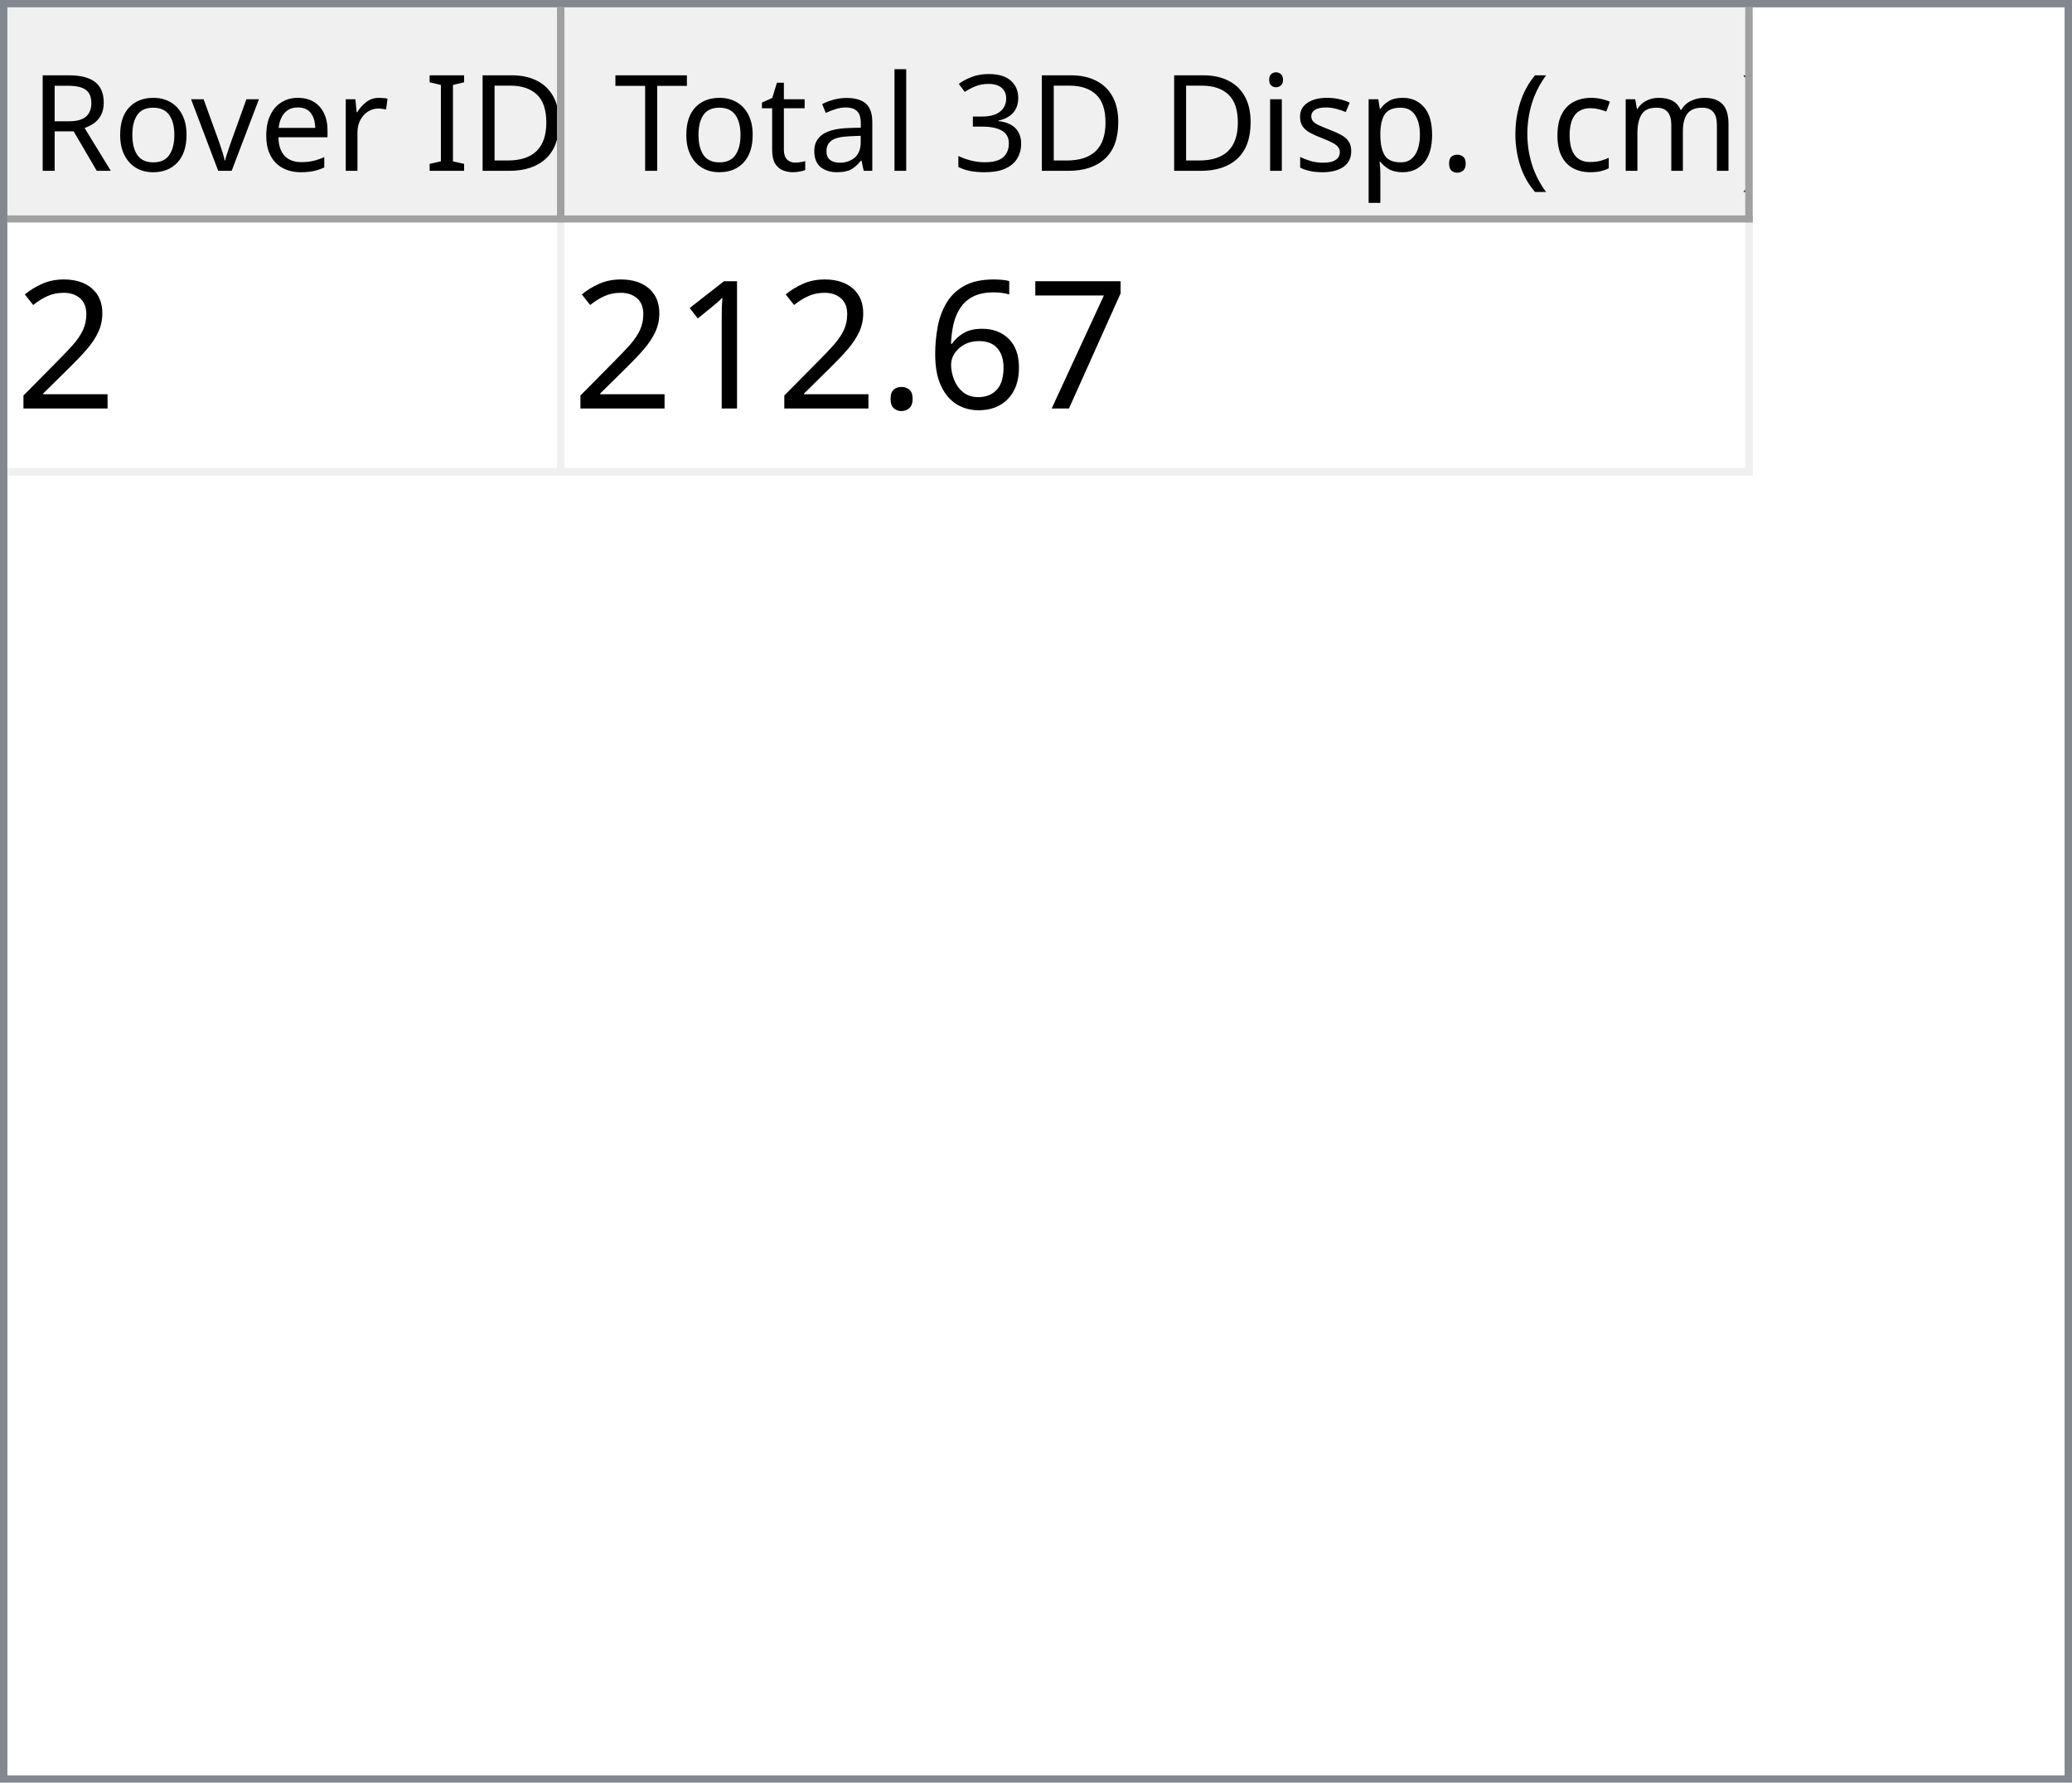
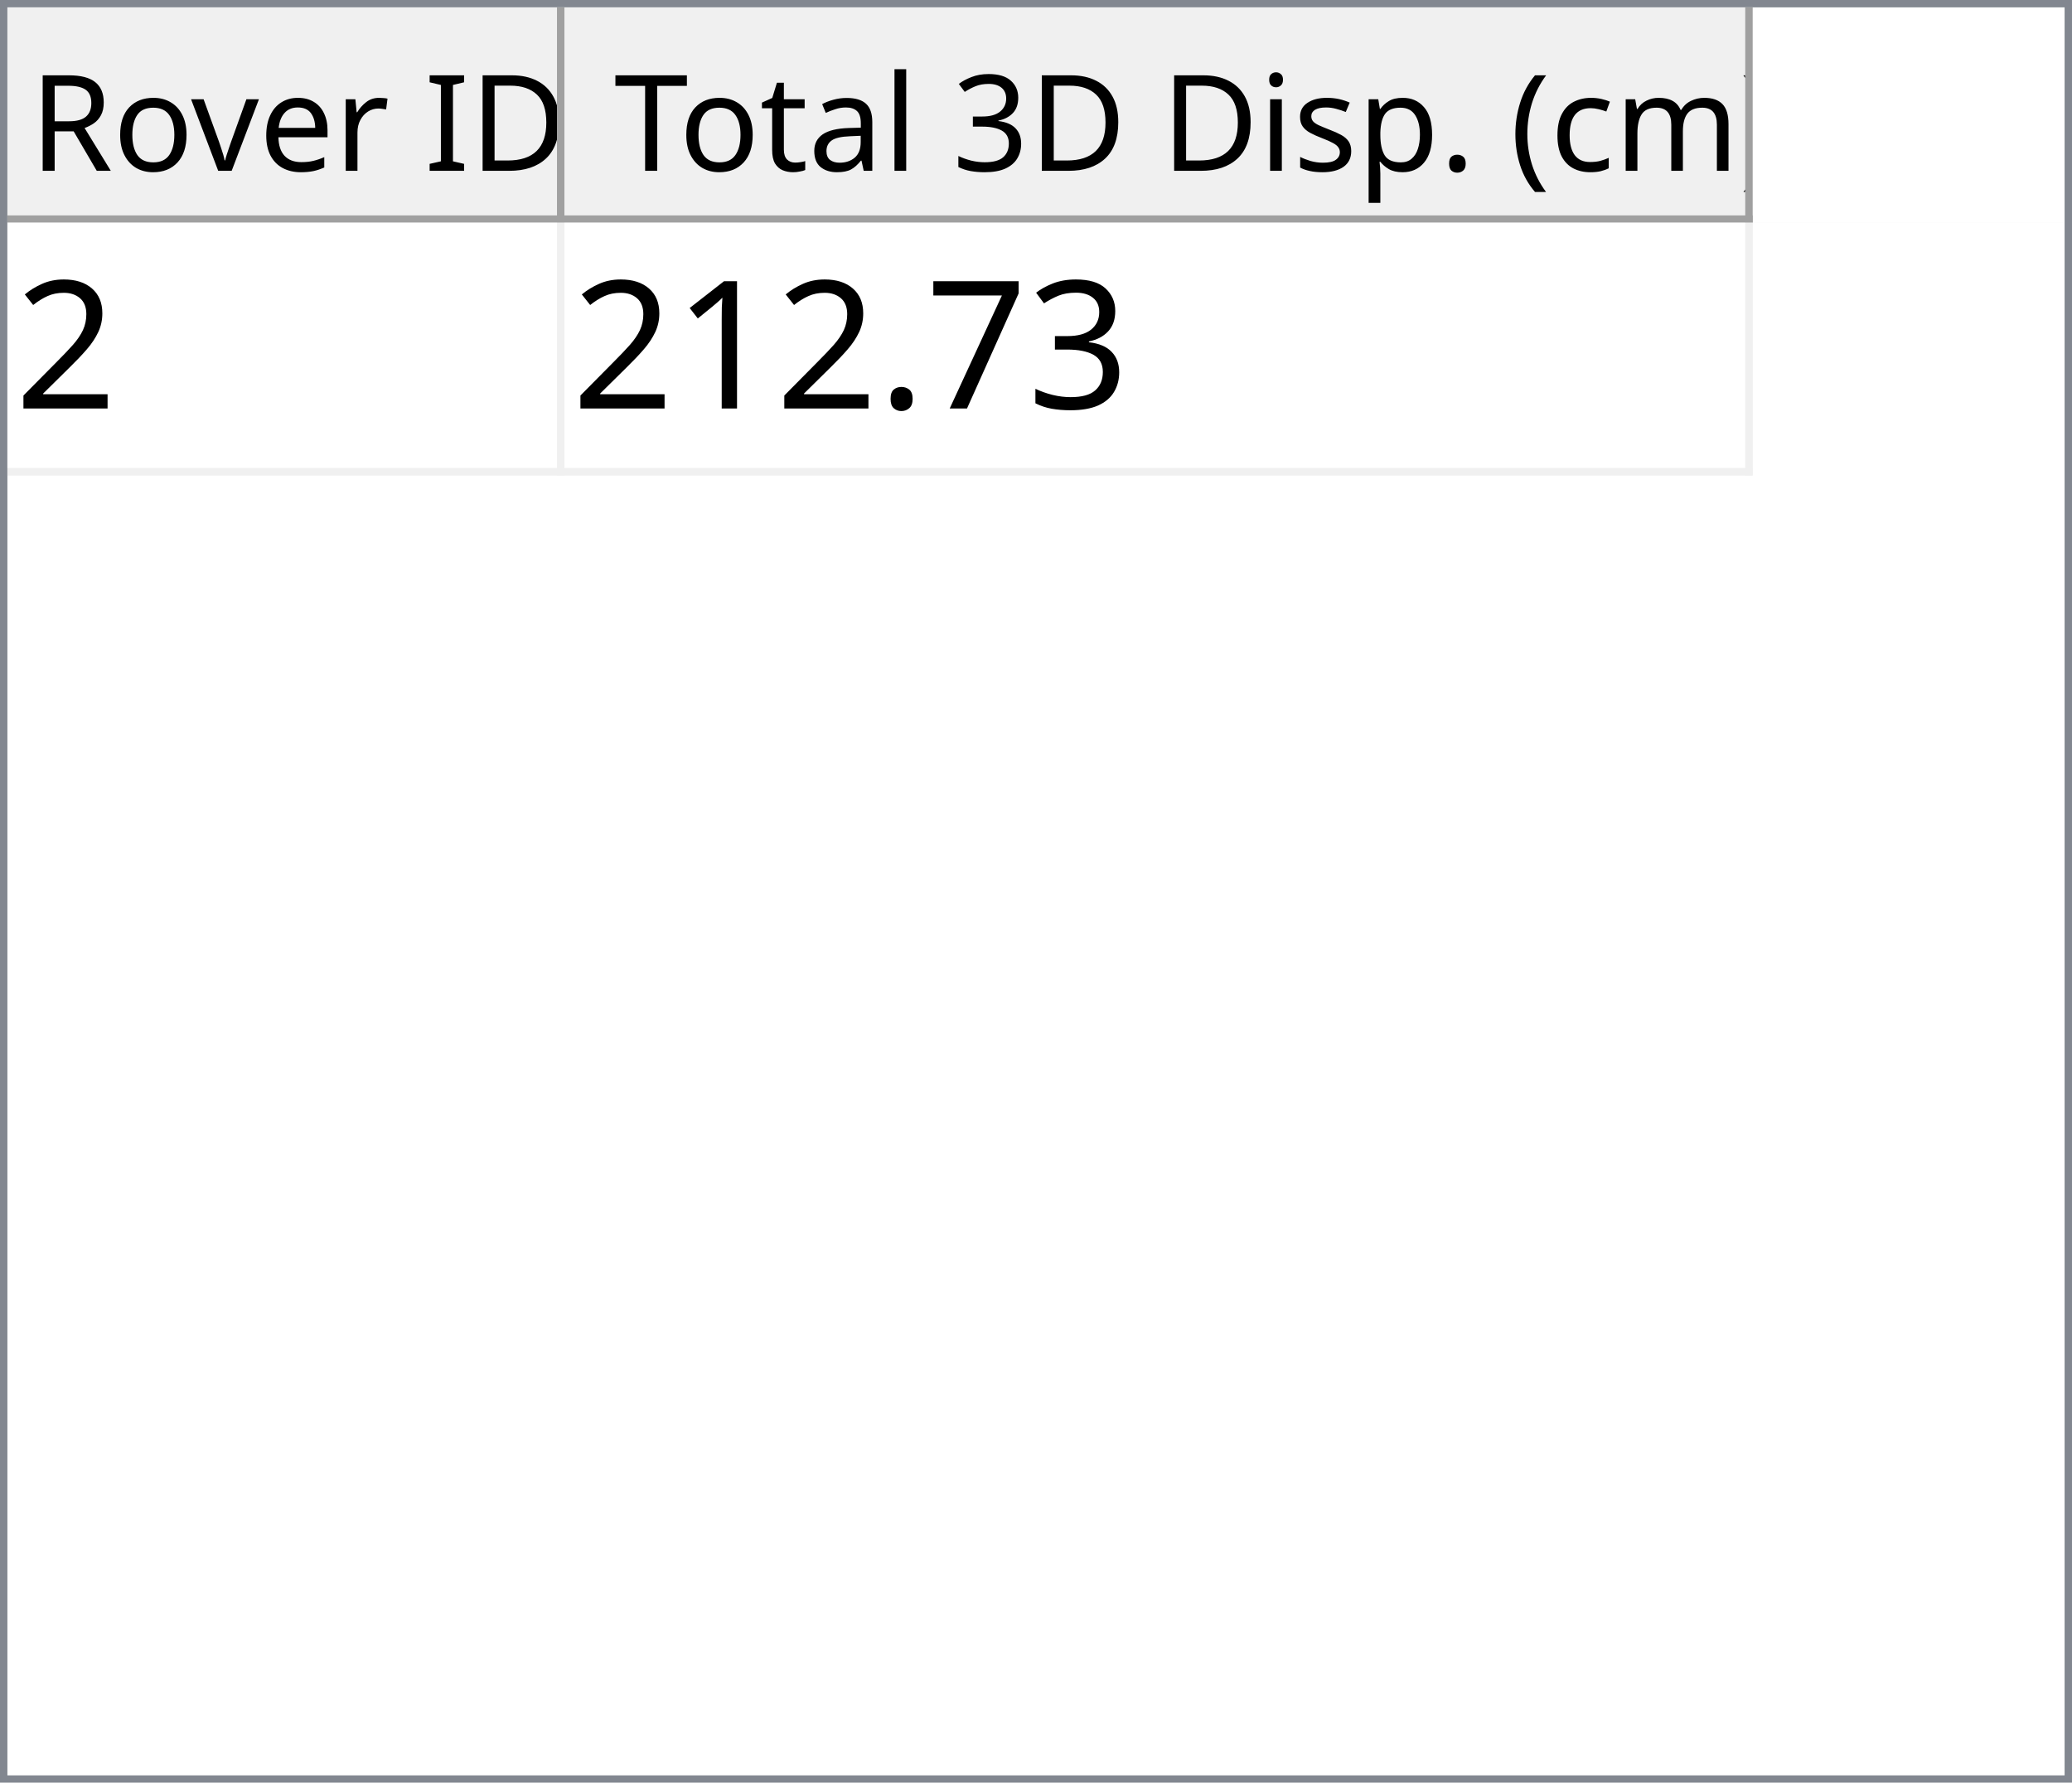
<svg xmlns="http://www.w3.org/2000/svg" style="fill-opacity:1; color-rendering:auto; color-interpolation:auto; text-rendering:auto; stroke:black; stroke-linecap:square; stroke-miterlimit:10; shape-rendering:auto; stroke-opacity:1; fill:black; stroke-dasharray:none; font-weight:normal; stroke-width:1; font-family:'Dialog'; font-style:normal; stroke-linejoin:miter; font-size:12px; stroke-dashoffset:0; image-rendering:auto;" width="279" height="240">
  <defs id="genericDefs" />
  <g>
    <defs id="defs1">
      <clipPath clipPathUnits="userSpaceOnUse" id="clipPath1">
        <path d="M0 0 L279 0 L279 240 L0 240 L0 0 Z" />
      </clipPath>
      <clipPath clipPathUnits="userSpaceOnUse" id="clipPath2">
        <path d="M0 0 L0 240 L279 240 L279 0 Z" />
      </clipPath>
      <clipPath clipPathUnits="userSpaceOnUse" id="clipPath3">
        <path d="M0 0 L0 29 L277 29 L277 0 Z" />
      </clipPath>
      <clipPath clipPathUnits="userSpaceOnUse" id="clipPath4">
        <path d="M0 0 L0 29 L75 29 L75 0 Z" />
      </clipPath>
      <clipPath clipPathUnits="userSpaceOnUse" id="clipPath5">
        <path d="M1 1 L1 28 L74 28 L74 1 Z" />
      </clipPath>
      <clipPath clipPathUnits="userSpaceOnUse" id="clipPath6">
        <path d="M0 0 L0 27 L73 27 L73 0 Z" />
      </clipPath>
      <clipPath clipPathUnits="userSpaceOnUse" id="clipPath7">
        <path d="M-0.5 -0.5 L-0.5 28.5 L74.5 28.5 L74.5 -0.5 Z" />
      </clipPath>
      <clipPath clipPathUnits="userSpaceOnUse" id="clipPath8">
        <path d="M0 0 L0 29 L160 29 L160 0 Z" />
      </clipPath>
      <clipPath clipPathUnits="userSpaceOnUse" id="clipPath9">
        <path d="M1 1 L1 28 L159 28 L159 1 Z" />
      </clipPath>
      <clipPath clipPathUnits="userSpaceOnUse" id="clipPath10">
        <path d="M0 0 L0 27 L158 27 L158 0 Z" />
      </clipPath>
      <clipPath clipPathUnits="userSpaceOnUse" id="clipPath11">
        <path d="M-0.5 -0.5 L-0.5 28.5 L159.5 28.5 L159.5 -0.5 Z" />
      </clipPath>
      <clipPath clipPathUnits="userSpaceOnUse" id="clipPath12">
        <path d="M0 0 L0 209 L277 209 L277 0 Z" />
      </clipPath>
      <clipPath clipPathUnits="userSpaceOnUse" id="clipPath13">
        <path d="M0 0 L0 34 L235 34 L235 0 Z" />
      </clipPath>
      <clipPath clipPathUnits="userSpaceOnUse" id="clipPath14">
        <path d="M-0.5 -0.5 L-0.5 33.5 L234.5 33.5 L234.5 -0.5 Z" />
      </clipPath>
      <clipPath clipPathUnits="userSpaceOnUse" id="clipPath15">
        <path d="M0 0 L0 33 L74 33 L74 0 Z" />
      </clipPath>
      <clipPath clipPathUnits="userSpaceOnUse" id="clipPath16">
        <path d="M0 0 L0 33 L159 33 L159 0 Z" />
      </clipPath>
      <font horiz-adv-x="64.551" id="font1">
        <font-face ascent="107.91" descent="25.098" units-per-em="100" style="font-style:normal; font-family:Segoe UI; font-weight:normal;" />
        <missing-glyph horiz-adv-x="64.551" d="M8.109 0 L8.109 68.266 L56.453 68.266 L56.453 0 L8.109 0 ZM15.328 7.234 L49.219 7.234 L49.219 61.031 L15.328 61.031 L15.328 7.234 Z" />
        <glyph unicode="D" horiz-adv-x="70.117" d="M9.188 0 L9.188 70.016 L28.516 70.016 Q65.531 70.016 65.531 35.891 Q65.531 19.672 55.25 9.836 Q44.969 0 27.734 0 L9.188 0 ZM17.391 62.594 L17.391 7.422 L27.828 7.422 Q41.609 7.422 49.273 14.797 Q56.938 22.172 56.938 35.688 Q56.938 62.594 28.328 62.594 L17.391 62.594 Z" />
        <glyph unicode="I" horiz-adv-x="26.611" d="M17.391 0 L9.188 0 L9.188 70.016 L17.391 70.016 L17.391 0 Z" />
        <glyph unicode=" " horiz-adv-x="27.393" d="" />
        <glyph unicode="r" horiz-adv-x="34.766" d="M34.188 41.891 Q32.078 43.5 28.125 43.5 Q23 43.5 19.555 38.672 Q16.109 33.844 16.109 25.484 L16.109 0 L8.109 0 L8.109 50 L16.109 50 L16.109 39.703 L16.312 39.703 Q18.016 44.969 21.531 47.922 Q25.047 50.875 29.391 50.875 Q32.516 50.875 34.188 50.203 L34.188 41.891 Z" />
        <glyph unicode="e" horiz-adv-x="52.295" d="M48.297 23 L12.984 23 Q13.188 14.656 17.484 10.109 Q21.781 5.562 29.297 5.562 Q37.75 5.562 44.828 11.141 L44.828 3.609 Q38.234 -1.172 27.391 -1.172 Q16.797 -1.172 10.742 5.641 Q4.688 12.453 4.688 24.812 Q4.688 36.469 11.305 43.82 Q17.922 51.172 27.734 51.172 Q37.547 51.172 42.922 44.828 Q48.297 38.484 48.297 27.203 L48.297 23 ZM40.094 29.781 Q40.047 36.719 36.75 40.578 Q33.453 44.438 27.594 44.438 Q21.922 44.438 17.969 40.383 Q14.016 36.328 13.094 29.781 L40.094 29.781 Z" />
        <glyph unicode="v" horiz-adv-x="47.9" d="M47.406 50 L27.484 0 L19.625 0 L0.688 50 L9.469 50 L22.172 13.672 Q23.578 9.672 23.922 6.688 L24.125 6.688 Q24.609 10.453 25.688 13.484 L38.969 50 L47.406 50 Z" />
        <glyph unicode="o" horiz-adv-x="58.594" d="M29 -1.172 Q17.922 -1.172 11.305 5.836 Q4.688 12.844 4.688 24.422 Q4.688 37.016 11.57 44.094 Q18.453 51.172 30.172 51.172 Q41.359 51.172 47.633 44.289 Q53.906 37.406 53.906 25.203 Q53.906 13.234 47.141 6.031 Q40.375 -1.172 29 -1.172 ZM29.594 44.438 Q21.875 44.438 17.383 39.188 Q12.891 33.938 12.891 24.703 Q12.891 15.828 17.43 10.695 Q21.969 5.562 29.594 5.562 Q37.359 5.562 41.531 10.594 Q45.703 15.625 45.703 24.906 Q45.703 34.281 41.531 39.359 Q37.359 44.438 29.594 44.438 Z" />
        <glyph unicode="R" horiz-adv-x="59.814" d="M59.375 0 L49.609 0 L37.891 19.625 Q36.281 22.359 34.766 24.289 Q33.25 26.219 31.664 27.438 Q30.078 28.656 28.25 29.219 Q26.422 29.781 24.125 29.781 L17.391 29.781 L17.391 0 L9.188 0 L9.188 70.016 L30.078 70.016 Q34.672 70.016 38.555 68.867 Q42.438 67.719 45.289 65.375 Q48.141 63.031 49.758 59.547 Q51.375 56.062 51.375 51.375 Q51.375 47.703 50.273 44.656 Q49.172 41.609 47.148 39.211 Q45.125 36.812 42.266 35.133 Q39.406 33.453 35.844 32.516 L35.844 32.328 Q37.594 31.547 38.891 30.547 Q40.188 29.547 41.359 28.18 Q42.531 26.812 43.68 25.078 Q44.828 23.344 46.234 21.047 L59.375 0 ZM17.391 62.594 L17.391 37.203 L28.516 37.203 Q31.594 37.203 34.203 38.133 Q36.812 39.062 38.719 40.797 Q40.625 42.531 41.703 45.047 Q42.781 47.562 42.781 50.688 Q42.781 56.297 39.141 59.445 Q35.5 62.594 28.609 62.594 L17.391 62.594 Z" />
        <glyph unicode=")" horiz-adv-x="30.176" d="M8.297 -15.922 L1.172 -15.922 Q16.406 2.344 16.406 26.812 Q16.406 51.469 1.078 70.016 L8.297 70.016 Q23.531 52.156 23.531 26.703 Q23.531 1.375 8.297 -15.922 Z" />
        <glyph unicode="m" horiz-adv-x="86.133" d="M79.109 0 L71.094 0 L71.094 28.719 Q71.094 37.016 68.531 40.727 Q65.969 44.438 59.906 44.438 Q54.781 44.438 51.195 39.75 Q47.609 35.062 47.609 28.516 L47.609 0 L39.594 0 L39.594 29.688 Q39.594 44.438 28.219 44.438 Q22.953 44.438 19.531 40.016 Q16.109 35.594 16.109 28.516 L16.109 0 L8.109 0 L8.109 50 L16.109 50 L16.109 42.094 L16.312 42.094 Q21.625 51.172 31.844 51.172 Q36.969 51.172 40.773 48.312 Q44.578 45.453 46 40.828 Q51.562 51.172 62.594 51.172 Q79.109 51.172 79.109 30.812 L79.109 0 Z" />
        <glyph unicode="c" horiz-adv-x="46.191" d="M42.188 2.297 Q36.422 -1.172 28.516 -1.172 Q17.828 -1.172 11.258 5.789 Q4.688 12.75 4.688 23.828 Q4.688 36.188 11.766 43.68 Q18.844 51.172 30.672 51.172 Q37.25 51.172 42.281 48.734 L42.281 40.531 Q36.719 44.438 30.375 44.438 Q22.703 44.438 17.797 38.945 Q12.891 33.453 12.891 24.516 Q12.891 15.719 17.508 10.641 Q22.125 5.562 29.891 5.562 Q36.422 5.562 42.188 9.906 L42.188 2.297 Z" />
        <glyph unicode="(" horiz-adv-x="30.176" d="M29.109 -15.922 L21.969 -15.922 Q6.844 1.375 6.844 26.703 Q6.844 52.156 21.969 70.016 L29.203 70.016 Q13.875 51.469 13.875 26.812 Q13.875 2.344 29.109 -15.922 Z" />
        <glyph unicode="." horiz-adv-x="21.68" d="M10.891 -1.078 Q8.641 -1.078 7.055 0.539 Q5.469 2.156 5.469 4.391 Q5.469 6.641 7.055 8.273 Q8.641 9.906 10.891 9.906 Q13.188 9.906 14.797 8.273 Q16.406 6.641 16.406 4.391 Q16.406 2.156 14.797 0.539 Q13.188 -1.078 10.891 -1.078 Z" />
        <glyph unicode="p" horiz-adv-x="58.789" d="M16.312 7.234 L16.109 7.234 L16.109 -23 L8.109 -23 L8.109 50 L16.109 50 L16.109 41.219 L16.312 41.219 Q22.219 51.172 33.594 51.172 Q43.266 51.172 48.688 44.461 Q54.109 37.75 54.109 26.469 Q54.109 13.922 48 6.375 Q41.891 -1.172 31.297 -1.172 Q21.578 -1.172 16.312 7.234 ZM16.109 27.391 L16.109 20.406 Q16.109 14.203 20.141 9.883 Q24.172 5.562 30.375 5.562 Q37.641 5.562 41.773 11.133 Q45.906 16.703 45.906 26.609 Q45.906 34.969 42.047 39.703 Q38.188 44.438 31.594 44.438 Q24.609 44.438 20.359 39.578 Q16.109 34.719 16.109 27.391 Z" />
        <glyph unicode="s" horiz-adv-x="42.432" d="M5.078 1.812 L5.078 10.406 Q11.625 5.562 19.484 5.562 Q30.031 5.562 30.031 12.594 Q30.031 14.594 29.125 15.992 Q28.219 17.391 26.68 18.461 Q25.141 19.531 23.07 20.383 Q21 21.234 18.609 22.172 Q15.281 23.484 12.766 24.828 Q10.25 26.172 8.57 27.859 Q6.891 29.547 6.031 31.695 Q5.172 33.844 5.172 36.719 Q5.172 40.234 6.789 42.945 Q8.406 45.656 11.086 47.484 Q13.766 49.312 17.211 50.242 Q20.656 51.172 24.312 51.172 Q30.812 51.172 35.938 48.922 L35.938 40.828 Q30.422 44.438 23.25 44.438 Q21 44.438 19.195 43.922 Q17.391 43.406 16.094 42.477 Q14.797 41.547 14.086 40.258 Q13.375 38.969 13.375 37.406 Q13.375 35.453 14.086 34.133 Q14.797 32.812 16.164 31.789 Q17.531 30.766 19.484 29.938 Q21.438 29.109 23.922 28.125 Q27.25 26.859 29.883 25.516 Q32.516 24.172 34.375 22.484 Q36.234 20.797 37.234 18.602 Q38.234 16.406 38.234 13.375 Q38.234 9.672 36.602 6.938 Q34.969 4.203 32.234 2.398 Q29.5 0.594 25.93 -0.289 Q22.359 -1.172 18.453 -1.172 Q10.75 -1.172 5.078 1.812 Z" />
        <glyph unicode="i" horiz-adv-x="24.219" d="M12.203 62.703 Q10.062 62.703 8.547 64.164 Q7.031 65.625 7.031 67.875 Q7.031 70.125 8.547 71.609 Q10.062 73.094 12.203 73.094 Q14.406 73.094 15.945 71.609 Q17.484 70.125 17.484 67.875 Q17.484 65.719 15.945 64.211 Q14.406 62.703 12.203 62.703 ZM16.109 0 L8.109 0 L8.109 50 L16.109 50 L16.109 0 Z" />
        <glyph unicode="3" horiz-adv-x="53.906" d="M46.531 19.828 Q46.531 15.094 44.75 11.211 Q42.969 7.328 39.719 4.57 Q36.469 1.812 31.93 0.297 Q27.391 -1.219 21.922 -1.219 Q11.922 -1.219 6 2.594 L6 11.188 Q13.094 5.609 22.219 5.609 Q25.875 5.609 28.828 6.539 Q31.781 7.469 33.906 9.227 Q36.031 10.984 37.18 13.477 Q38.328 15.969 38.328 19.094 Q38.328 32.812 18.797 32.812 L12.984 32.812 L12.984 39.594 L18.5 39.594 Q35.797 39.594 35.797 52.484 Q35.797 64.406 22.609 64.406 Q15.188 64.406 8.688 59.422 L8.688 67.188 Q15.375 71.188 24.609 71.188 Q29 71.188 32.57 69.969 Q36.141 68.75 38.68 66.555 Q41.219 64.359 42.609 61.281 Q44 58.203 44 54.5 Q44 40.672 30.031 36.719 L30.031 36.531 Q33.594 36.141 36.625 34.797 Q39.656 33.453 41.852 31.305 Q44.047 29.156 45.289 26.25 Q46.531 23.344 46.531 19.828 Z" />
        <glyph unicode="l" horiz-adv-x="24.219" d="M16.109 0 L8.109 0 L8.109 74.031 L16.109 74.031 L16.109 0 Z" />
        <glyph unicode="a" horiz-adv-x="50.879" d="M43.891 0 L35.891 0 L35.891 7.812 L35.688 7.812 Q30.469 -1.172 20.312 -1.172 Q12.844 -1.172 8.617 2.781 Q4.391 6.734 4.391 13.281 Q4.391 27.297 20.906 29.594 L35.891 31.688 Q35.891 44.438 25.594 44.438 Q16.547 44.438 9.281 38.281 L9.281 46.484 Q16.656 51.172 26.266 51.172 Q43.891 51.172 43.891 32.516 L43.891 0 ZM35.891 25.297 L23.828 23.641 Q18.266 22.859 15.43 20.875 Q12.594 18.891 12.594 13.875 Q12.594 10.203 15.211 7.883 Q17.828 5.562 22.172 5.562 Q28.125 5.562 32.008 9.742 Q35.891 13.922 35.891 20.312 L35.891 25.297 Z" />
        <glyph unicode="t" horiz-adv-x="33.887" d="M31.297 0.484 Q28.469 -1.078 23.828 -1.078 Q10.688 -1.078 10.688 13.578 L10.688 43.172 L2.094 43.172 L2.094 50 L10.688 50 L10.688 62.203 L18.703 64.797 L18.703 50 L31.297 50 L31.297 43.172 L18.703 43.172 L18.703 14.984 Q18.703 9.969 20.414 7.82 Q22.125 5.672 26.078 5.672 Q29.109 5.672 31.297 7.328 L31.297 0.484 Z" />
        <glyph unicode="T" horiz-adv-x="52.393" d="M50.594 62.594 L30.375 62.594 L30.375 0 L22.172 0 L22.172 62.594 L2 62.594 L2 70.016 L50.594 70.016 L50.594 62.594 Z" />
      </font>
      <font horiz-adv-x="75.0" id="font2">
        <font-face ascent="100.537" descent="21.973" units-per-em="100" style="font-style:normal; font-family:sans-serif; font-weight:normal;" />
        <missing-glyph horiz-adv-x="75.0" d="M12.5 0 L12.5 62.5 L62.5 62.5 L62.5 0 L12.5 0 ZM14.062 1.562 L60.938 1.562 L60.938 60.938 L14.062 60.938 L14.062 1.562 Z" />
        <glyph unicode="2" horiz-adv-x="55.615" d="M50.344 8.453 L50.344 0 L3.031 0 Q2.938 3.172 4.047 6.109 Q5.859 10.938 9.836 15.625 Q13.812 20.312 21.344 26.469 Q33.016 36.031 37.117 41.625 Q41.219 47.219 41.219 52.203 Q41.219 57.422 37.477 61.008 Q33.734 64.594 27.734 64.594 Q21.391 64.594 17.578 60.789 Q13.766 56.984 13.719 50.25 L4.688 51.172 Q5.609 61.281 11.664 66.578 Q17.719 71.875 27.938 71.875 Q38.234 71.875 44.242 66.164 Q50.25 60.453 50.25 52 Q50.25 47.703 48.492 43.555 Q46.734 39.406 42.656 34.812 Q38.578 30.219 29.109 22.219 Q21.188 15.578 18.945 13.211 Q16.703 10.844 15.234 8.453 L50.344 8.453 Z" />
+         <glyph unicode="3" horiz-adv-x="55.615" d="M4.203 18.891 L12.984 20.062 Q14.5 12.594 18.141 9.297 Q21.781 6 27 6 Q33.203 6 37.477 10.297 Q41.75 14.594 41.75 20.953 Q41.75 27 37.797 30.93 Q33.844 34.859 27.734 34.859 Q25.25 34.859 21.531 33.891 L22.516 41.609 Q23.391 41.5 23.922 41.5 Q29.547 41.5 34.039 44.43 Q38.531 47.359 38.531 53.469 Q38.531 58.297 35.258 61.477 Q31.984 64.656 26.812 64.656 Q21.688 64.656 18.266 61.43 Q14.844 58.203 13.875 51.766 L5.078 53.328 Q6.688 62.156 12.398 67.016 Q18.109 71.875 26.609 71.875 Q32.469 71.875 37.398 69.359 Q42.328 66.844 44.945 62.5 Q47.562 58.156 47.562 53.266 Q47.562 48.641 45.07 44.828 Q42.578 41.016 37.703 38.766 Q44.047 37.312 47.562 32.695 Q51.078 28.078 51.078 21.141 Q51.078 11.766 44.242 5.25 Q37.406 -1.266 26.953 -1.266 Q17.531 -1.266 11.305 4.352 Q5.078 9.969 4.203 18.891 Z" />
        <glyph unicode="7" horiz-adv-x="55.615" d="M4.734 62.203 L4.734 70.656 L51.078 70.656 L51.078 63.812 Q44.234 56.547 37.523 44.484 Q30.812 32.422 27.156 19.672 Q24.516 10.688 23.781 0 L14.75 0 Q14.891 8.453 18.062 20.414 Q21.234 32.375 27.172 43.484 Q33.109 54.594 39.797 62.203 L4.734 62.203 Z" />
-         <glyph unicode="6" horiz-adv-x="55.615" d="M49.75 54.047 L41.016 53.375 Q39.844 58.547 37.703 60.891 Q34.125 64.656 28.906 64.656 Q24.703 64.656 21.531 62.312 Q17.391 59.281 14.992 53.469 Q12.594 47.656 12.5 36.922 Q15.672 41.75 20.266 44.094 Q24.859 46.438 29.891 46.438 Q38.672 46.438 44.852 39.969 Q51.031 33.5 51.031 23.25 Q51.031 16.5 48.125 10.719 Q45.219 4.938 40.141 1.859 Q35.062 -1.219 28.609 -1.219 Q17.625 -1.219 10.695 6.859 Q3.766 14.938 3.766 33.5 Q3.766 54.25 11.422 63.672 Q18.109 71.875 29.438 71.875 Q37.891 71.875 43.289 67.141 Q48.688 62.406 49.75 54.047 ZM13.875 23.188 Q13.875 18.656 15.797 14.508 Q17.719 10.359 21.188 8.18 Q24.656 6 28.469 6 Q34.031 6 38.039 10.492 Q42.047 14.984 42.047 22.703 Q42.047 30.125 38.086 34.398 Q34.125 38.672 28.125 38.672 Q22.172 38.672 18.023 34.398 Q13.875 30.125 13.875 23.188 Z" />
        <glyph unicode="." horiz-adv-x="27.783" d="M9.078 0 L9.078 10.016 L19.094 10.016 L19.094 0 L9.078 0 Z" />
        <glyph unicode="1" horiz-adv-x="55.615" d="M37.25 0 L28.469 0 L28.469 56 Q25.297 52.984 20.141 49.953 Q14.984 46.922 10.891 45.406 L10.891 53.906 Q18.266 57.375 23.781 62.305 Q29.297 67.234 31.594 71.875 L37.25 71.875 L37.25 0 Z" />
      </font>
    </defs>
    <g style="fill:white; stroke:white;">
      <rect x="0" y="0" width="279" style="clip-path:url(#clipPath1); stroke:none;" height="240" />
    </g>
    <g style="fill:white; text-rendering:optimizeSpeed; color-rendering:optimizeSpeed; image-rendering:optimizeSpeed; shape-rendering:crispEdges; stroke:white; color-interpolation:sRGB;">
      <rect x="0" width="279" height="240" y="0" style="stroke:none;" />
      <path style="stroke:none;" d="M0 240 L279 240 L279 0 L0 0 Z" />
    </g>
    <g style="fill:rgb(240,240,240); font-size:18px; font-family:'Segoe UI'; stroke:rgb(240,240,240);">
      <rect x="0" y="0" width="279" style="clip-path:url(#clipPath2); stroke:none;" height="240" />
    </g>
    <g style="fill:rgb(130,135,144); font-size:18px; font-family:'Segoe UI'; stroke:rgb(130,135,144);">
      <path d="M0 0 L279 0 L279 240 L0 240 L0 0 ZM1 1 L278 1 L278 239 L1 239 L1 1 Z" style="fill-rule:evenodd; clip-path:url(#clipPath2); stroke:none;" />
    </g>
    <g style="fill:white; font-size:18px; font-family:'Segoe UI'; stroke:white;" transform="translate(1,1)">
      <rect x="0" y="0" width="277" style="clip-path:url(#clipPath3); stroke:none;" height="29" />
    </g>
    <g style="fill:rgb(240,240,240); font-size:18px; font-family:'Segoe UI'; stroke:rgb(240,240,240);" transform="translate(1,1)">
      <rect x="0" y="0" width="75" style="clip-path:url(#clipPath4); stroke:none;" height="29" />
    </g>
    <g style="font-family:'Segoe UI'; font-size:18px;" transform="translate(2,2)">
      <text x="2" xml:space="preserve" y="21" style="clip-path:url(#clipPath6); stroke:none;">Rover ID</text>
    </g>
    <g transform="translate(1.5,1.5)" style="fill:rgb(160,160,160); font-size:18px; font-family:'Segoe UI'; stroke:rgb(160,160,160); stroke-linejoin:bevel;">
      <line x1="74" x2="74" y1="0" style="fill:none; clip-path:url(#clipPath7);" y2="28" />
    </g>
    <g transform="matrix(1,0,0,1,1,1) translate(0.5,0.5)" style="fill:rgb(160,160,160); font-size:18px; font-family:'Segoe UI'; stroke:rgb(160,160,160); stroke-linejoin:bevel;">
      <line x1="0" x2="74" y1="28" style="fill:none; clip-path:url(#clipPath7);" y2="28" />
    </g>
    <g style="fill:rgb(240,240,240); font-size:18px; font-family:'Segoe UI'; stroke:rgb(240,240,240);" transform="translate(76,1)">
      <rect x="0" y="0" width="160" style="clip-path:url(#clipPath8); stroke:none;" height="29" />
    </g>
    <g style="font-family:'Segoe UI'; font-size:18px;" transform="translate(77,2)">
      <text x="1" xml:space="preserve" y="21" style="clip-path:url(#clipPath10); stroke:none;"> Total 3D Disp. (cm)</text>
    </g>
    <g transform="translate(76.5,1.5)" style="fill:rgb(160,160,160); font-size:18px; font-family:'Segoe UI'; stroke:rgb(160,160,160); stroke-linejoin:bevel;">
      <line x1="159" x2="159" y1="0" style="fill:none; clip-path:url(#clipPath11);" y2="28" />
    </g>
    <g transform="matrix(1,0,0,1,76,1) translate(0.5,0.5)" style="fill:rgb(160,160,160); font-size:18px; font-family:'Segoe UI'; stroke:rgb(160,160,160); stroke-linejoin:bevel;">
      <line x1="0" x2="159" y1="28" style="fill:none; clip-path:url(#clipPath11);" y2="28" />
    </g>
    <g style="fill:white; font-size:18px; font-family:'Segoe UI'; stroke:white;" transform="translate(1,30)">
      <rect x="0" y="0" width="277" style="clip-path:url(#clipPath12); stroke:none;" height="209" />
    </g>
    <g style="fill:rgb(240,240,240); font-size:24px; font-family:sans-serif; stroke:rgb(240,240,240);" transform="translate(1,30)">
      <rect x="0" y="0" width="235" style="clip-path:url(#clipPath13); stroke:none;" height="34" />
      <line transform="translate(0.5,0.5)" x1="0" x2="234" y1="33" style="clip-path:url(#clipPath14); fill:none; stroke-linejoin:bevel;" y2="33" />
    </g>
    <g transform="matrix(1,0,0,1,1,30) translate(0.5,0.5)" style="fill:rgb(240,240,240); font-size:24px; font-family:sans-serif; stroke:rgb(240,240,240); stroke-linejoin:bevel;">
      <line x1="74" x2="74" y1="0" style="fill:none; clip-path:url(#clipPath14);" y2="33" />
    </g>
    <g transform="matrix(1,0,0,1,1,30) translate(0.5,0.5)" style="fill:rgb(240,240,240); font-size:24px; font-family:sans-serif; stroke:rgb(240,240,240); stroke-linejoin:bevel;">
      <line x1="234" x2="234" y1="0" style="fill:none; clip-path:url(#clipPath14);" y2="33" />
    </g>
    <g style="fill:white; font-size:24px; font-family:sans-serif; stroke:white;" transform="matrix(1,0,0,1,1,30)">
      <rect x="0" y="0" width="74" style="clip-path:url(#clipPath15); stroke:none;" height="33" />
      <text x="1" y="25" style="fill:black; clip-path:url(#clipPath15); stroke:none;" xml:space="preserve">2</text>
    </g>
    <g style="fill:white; font-size:24px; font-family:sans-serif; stroke:white;" transform="matrix(1,0,0,1,1,30) translate(75,0)">
      <rect x="0" y="0" width="159" style="clip-path:url(#clipPath16); stroke:none;" height="33" />
-       <text x="1" y="25" style="fill:black; clip-path:url(#clipPath16); stroke:none;" xml:space="preserve">212.67</text>
+       <text x="1" y="25" style="fill:black; clip-path:url(#clipPath16); stroke:none;" xml:space="preserve">212.73</text>
    </g>
  </g>
</svg>
